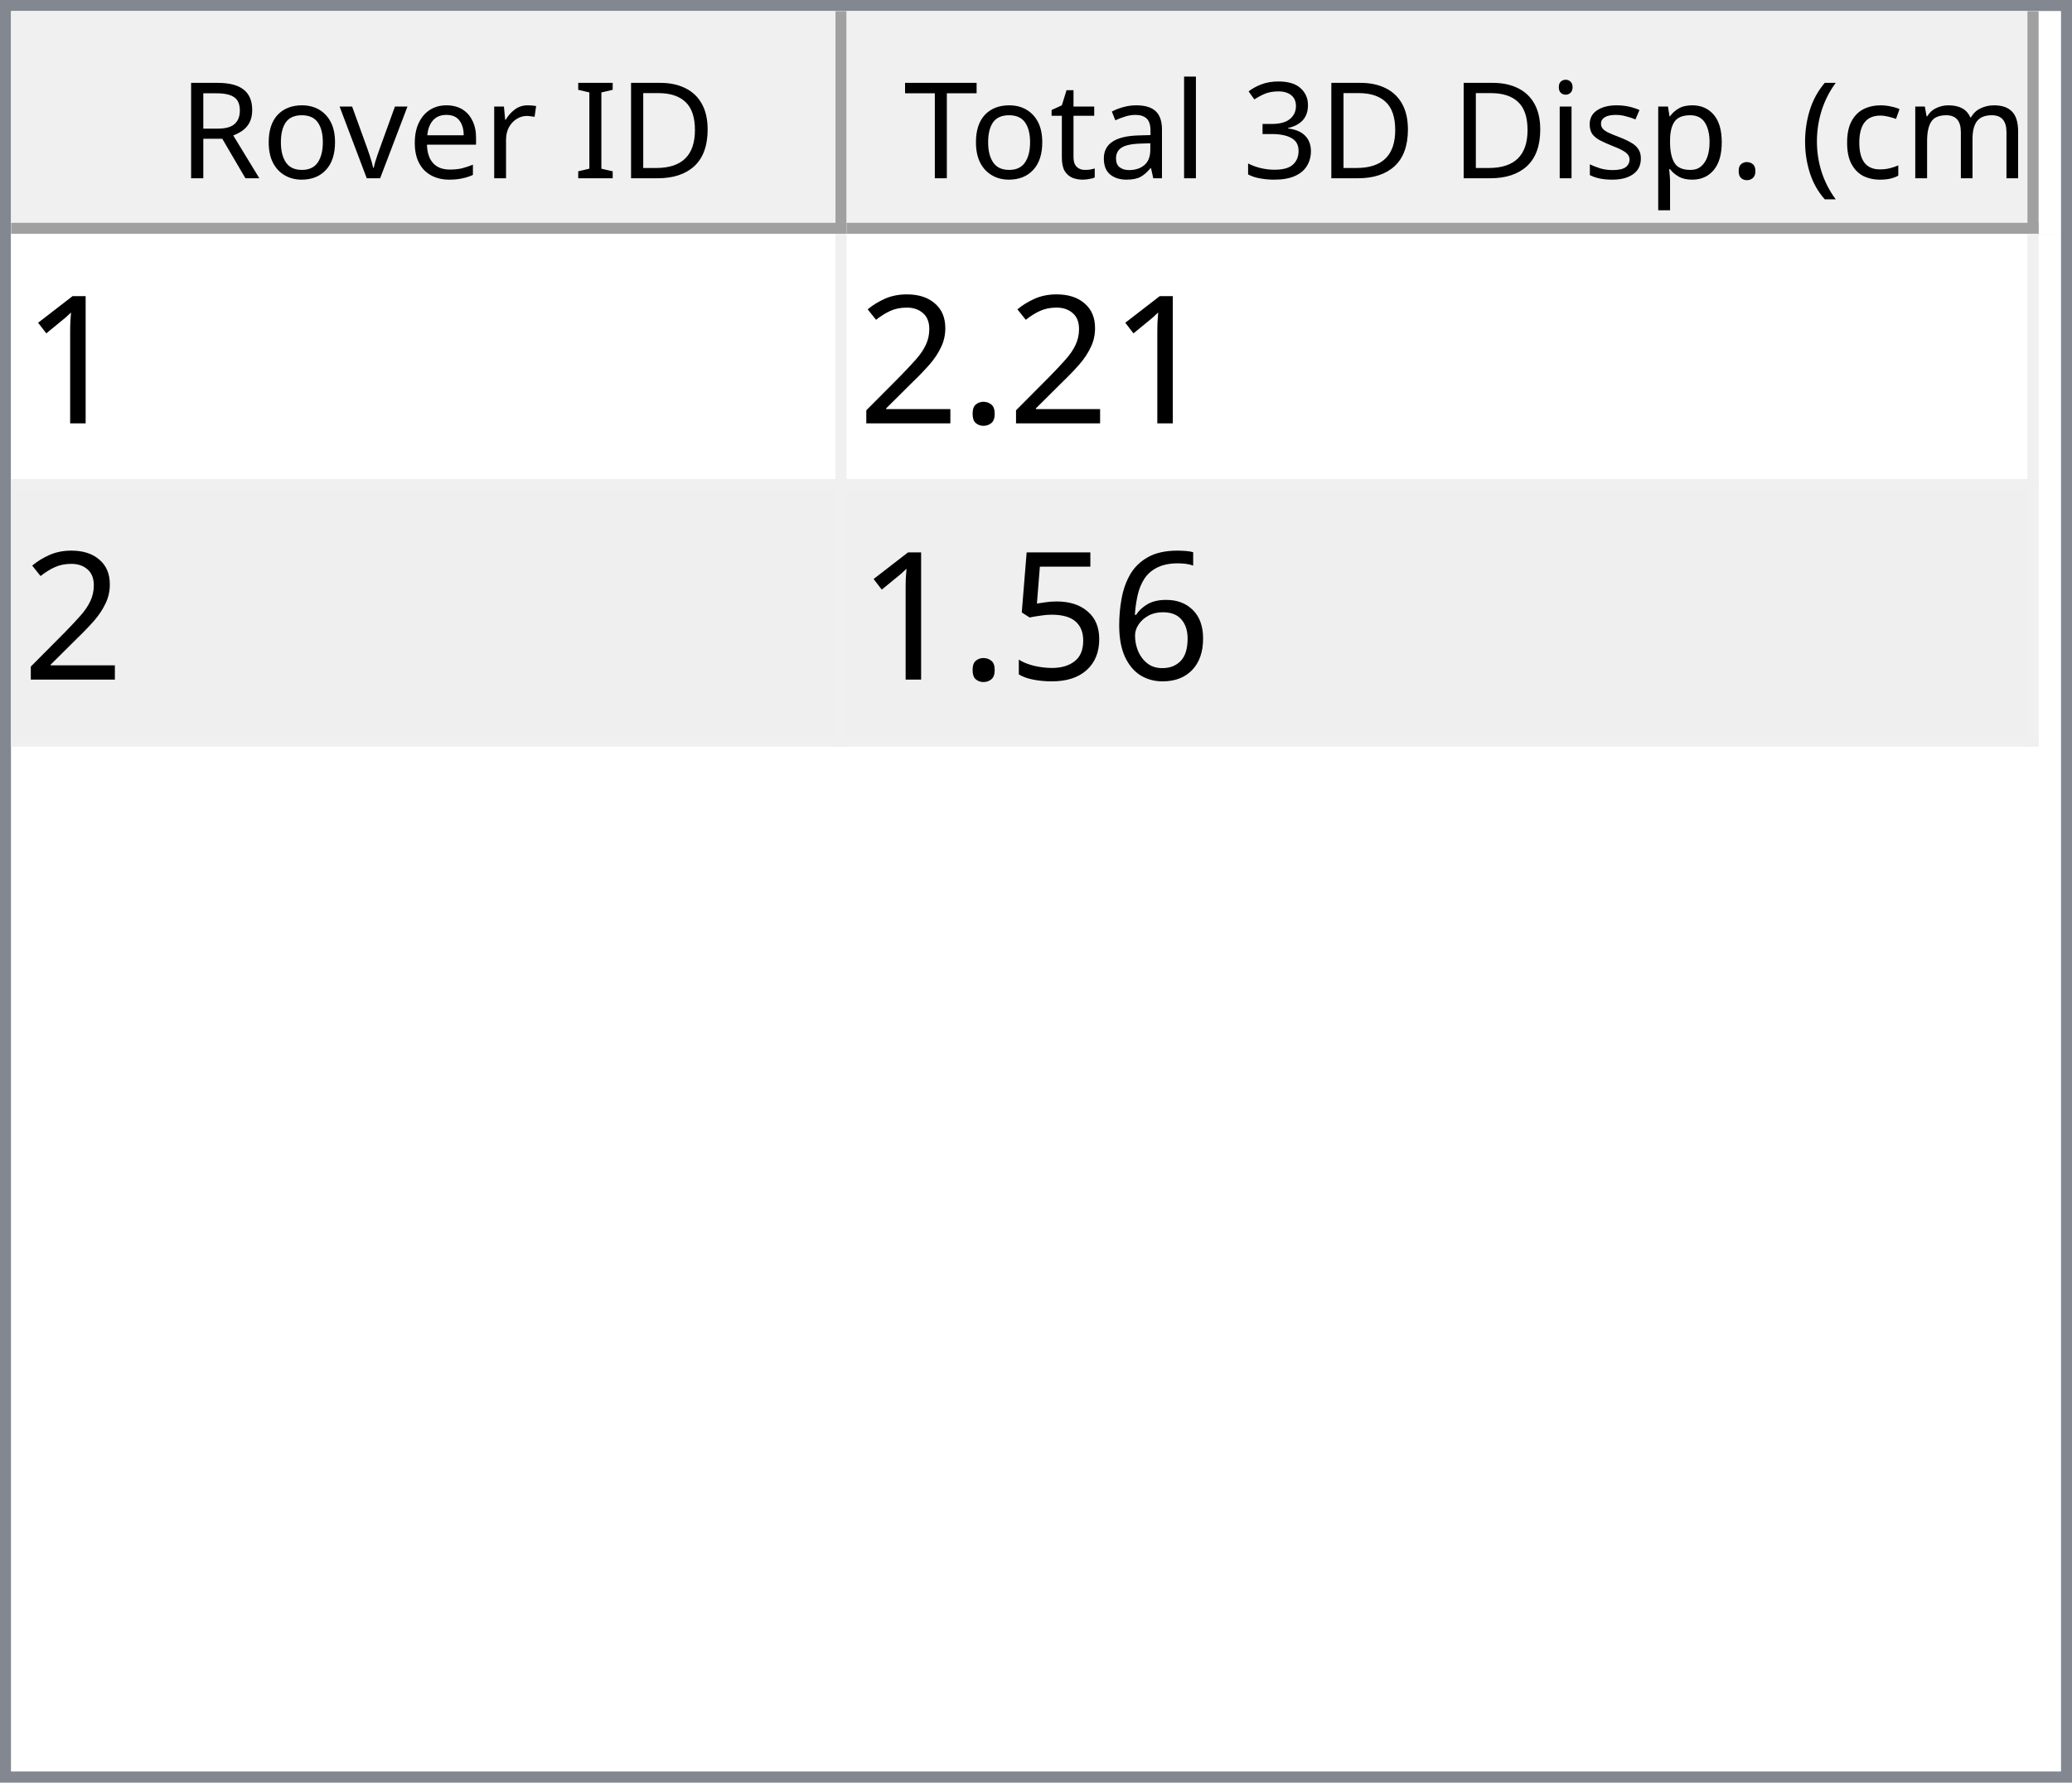
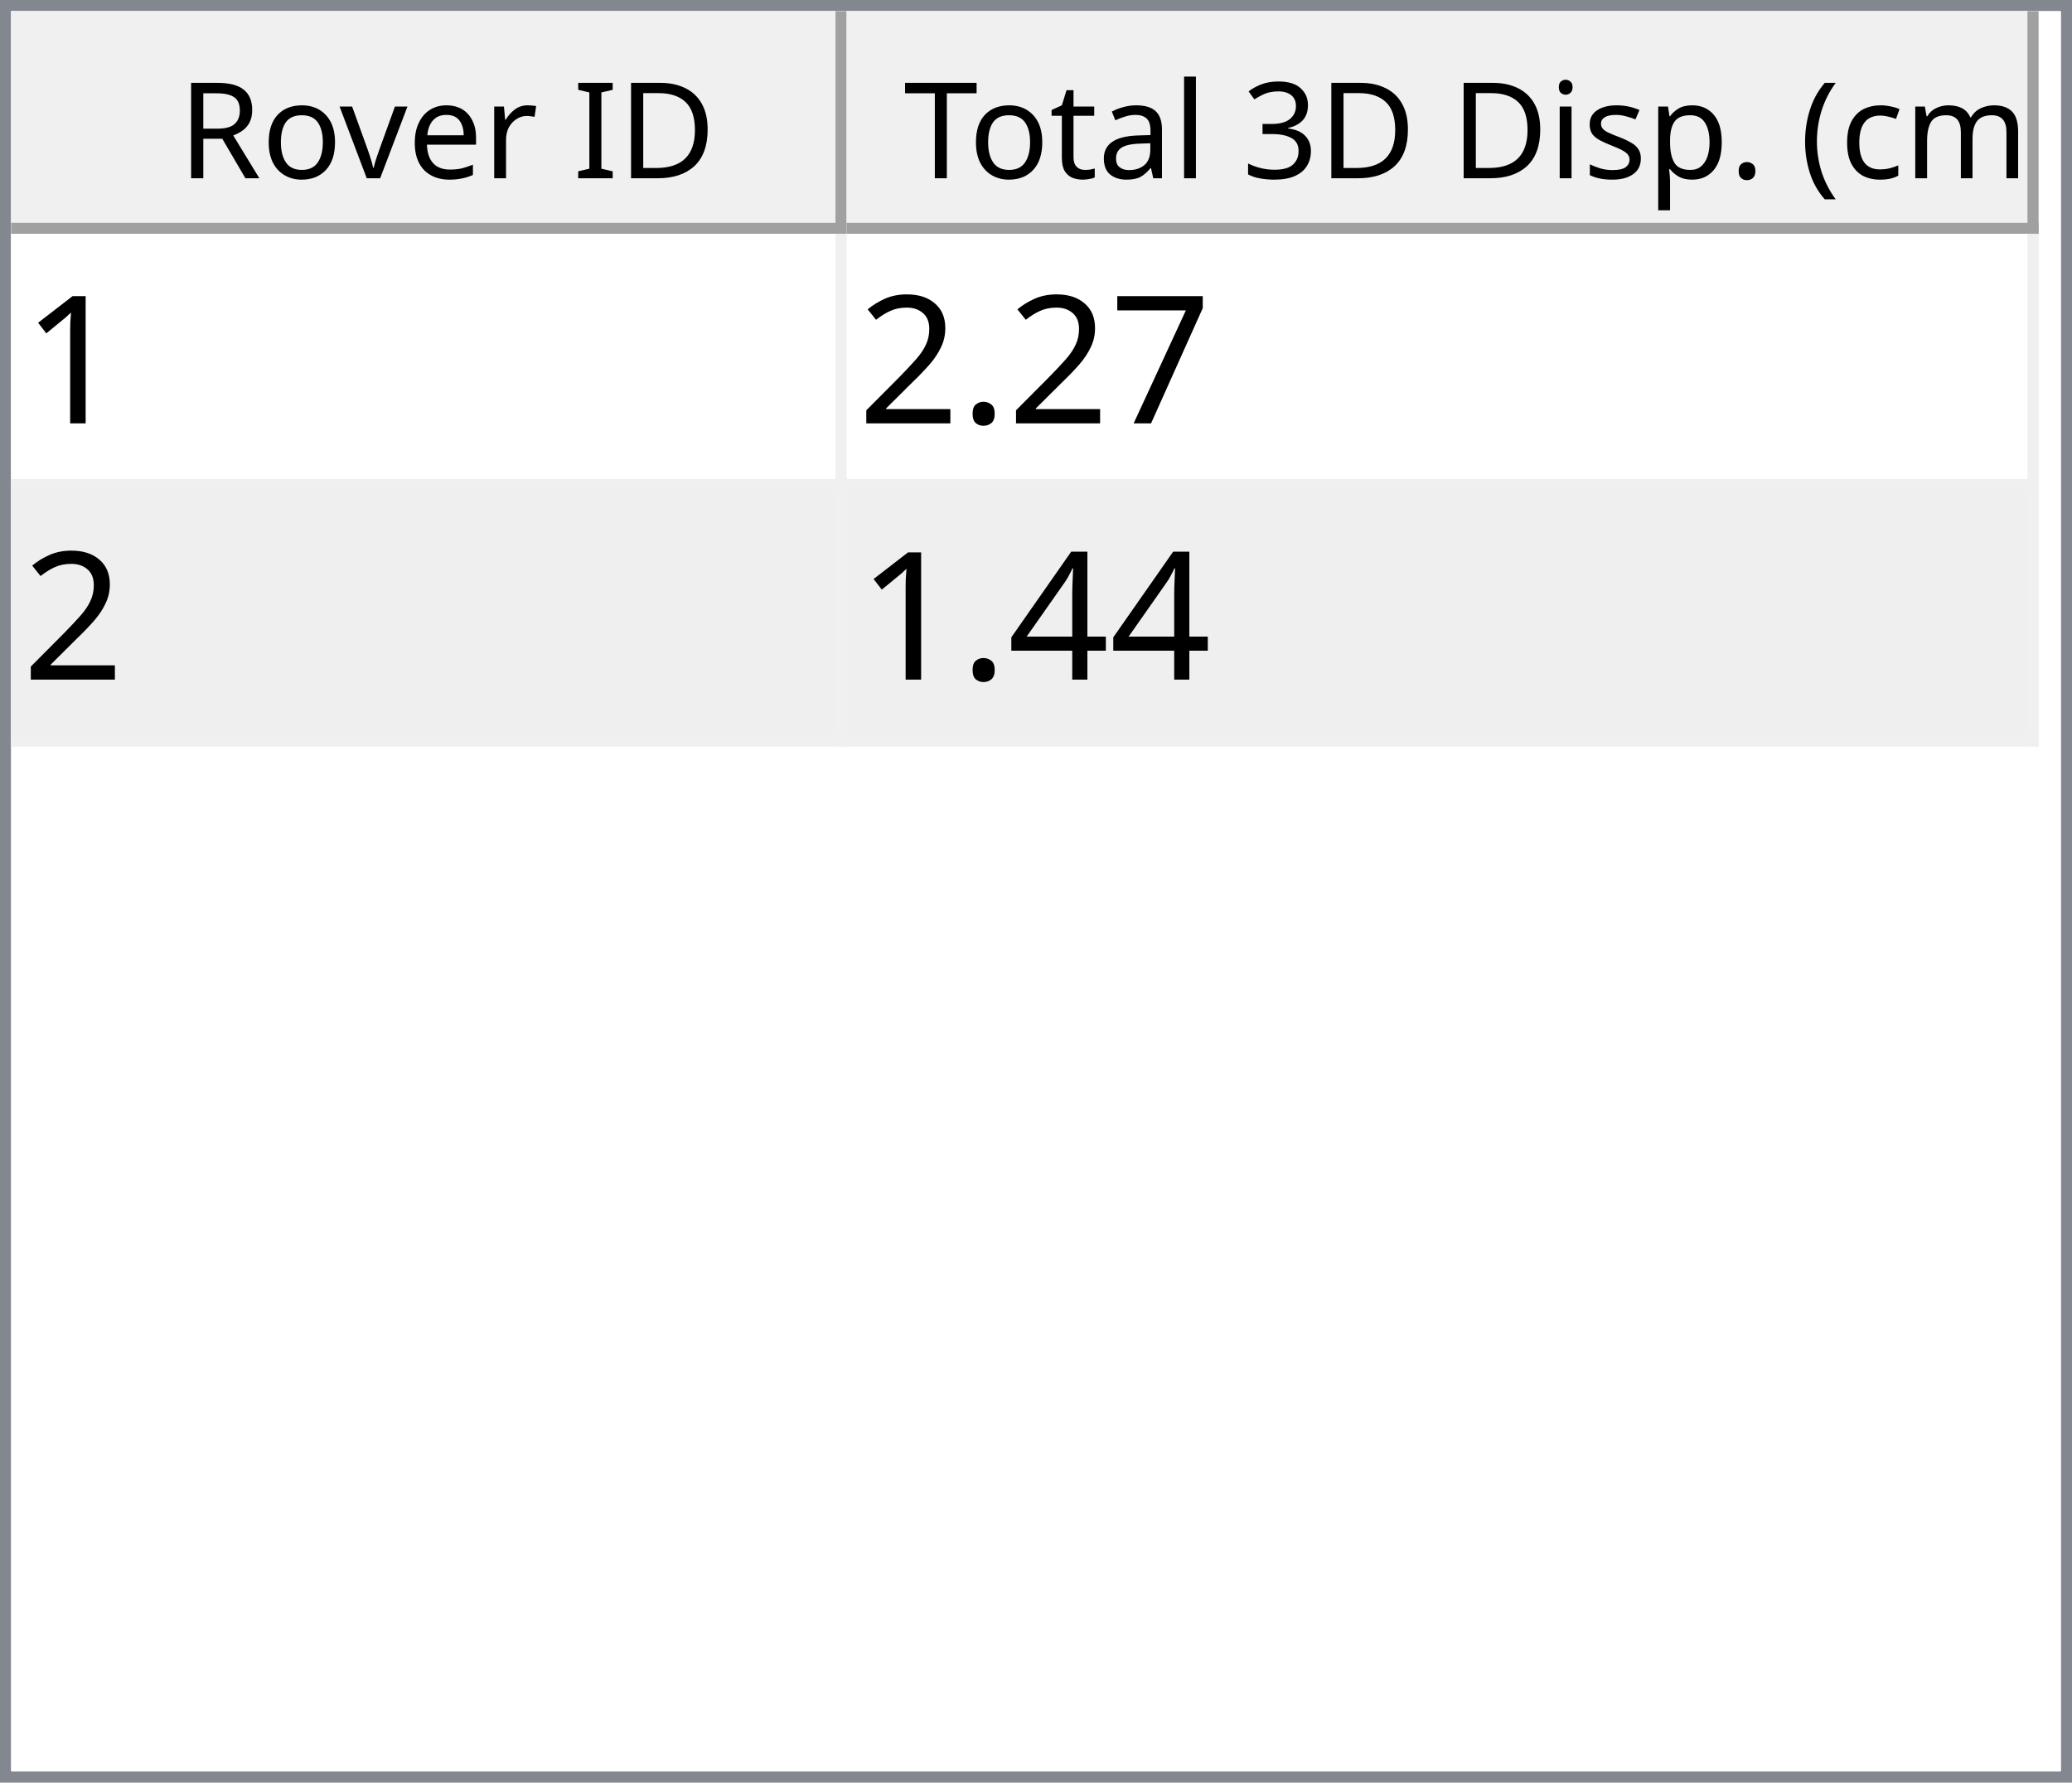
<svg xmlns="http://www.w3.org/2000/svg" style="fill-opacity:1; color-rendering:auto; color-interpolation:auto; text-rendering:auto; stroke:black; stroke-linecap:square; stroke-miterlimit:10; shape-rendering:auto; stroke-opacity:1; fill:black; stroke-dasharray:none; font-weight:normal; stroke-width:1; font-family:'Dialog'; font-style:normal; stroke-linejoin:miter; font-size:12px; stroke-dashoffset:0; image-rendering:auto;" width="186" height="160">
  <defs id="genericDefs" />
  <g>
    <defs id="defs1">
      <clipPath clipPathUnits="userSpaceOnUse" id="clipPath1">
        <path d="M0 0 L186 0 L186 160 L0 160 L0 0 Z" />
      </clipPath>
      <clipPath clipPathUnits="userSpaceOnUse" id="clipPath2">
        <path d="M0 0 L0 160 L186 160 L186 0 Z" />
      </clipPath>
      <clipPath clipPathUnits="userSpaceOnUse" id="clipPath3">
        <path d="M0 0 L0 20 L184 20 L184 0 Z" />
      </clipPath>
      <clipPath clipPathUnits="userSpaceOnUse" id="clipPath4">
        <path d="M0 0 L0 20 L75 20 L75 0 Z" />
      </clipPath>
      <clipPath clipPathUnits="userSpaceOnUse" id="clipPath5">
        <path d="M1 1 L1 19 L74 19 L74 1 Z" />
      </clipPath>
      <clipPath clipPathUnits="userSpaceOnUse" id="clipPath6">
        <path d="M0 0 L0 18 L73 18 L73 0 Z" />
      </clipPath>
      <clipPath clipPathUnits="userSpaceOnUse" id="clipPath7">
        <path d="M-0.5 -0.5 L-0.5 19.5 L74.5 19.5 L74.5 -0.5 Z" />
      </clipPath>
      <clipPath clipPathUnits="userSpaceOnUse" id="clipPath8">
        <path d="M0 0 L0 20 L107 20 L107 0 Z" />
      </clipPath>
      <clipPath clipPathUnits="userSpaceOnUse" id="clipPath9">
        <path d="M1 1 L1 19 L106 19 L106 1 Z" />
      </clipPath>
      <clipPath clipPathUnits="userSpaceOnUse" id="clipPath10">
        <path d="M0 0 L0 18 L105 18 L105 0 Z" />
      </clipPath>
      <clipPath clipPathUnits="userSpaceOnUse" id="clipPath11">
        <path d="M-0.5 -0.5 L-0.5 19.5 L106.5 19.5 L106.5 -0.5 Z" />
      </clipPath>
      <clipPath clipPathUnits="userSpaceOnUse" id="clipPath12">
        <path d="M0 0 L0 138 L184 138 L184 0 Z" />
      </clipPath>
      <clipPath clipPathUnits="userSpaceOnUse" id="clipPath13">
        <path d="M0 0 L0 46 L182 46 L182 0 Z" />
      </clipPath>
      <clipPath clipPathUnits="userSpaceOnUse" id="clipPath14">
        <path d="M-0.5 -0.5 L-0.5 45.5 L181.5 45.5 L181.5 -0.5 Z" />
      </clipPath>
      <clipPath clipPathUnits="userSpaceOnUse" id="clipPath15">
        <path d="M0 0 L0 22 L74 22 L74 0 Z" />
      </clipPath>
      <clipPath clipPathUnits="userSpaceOnUse" id="clipPath16">
        <path d="M0 0 L0 22 L106 22 L106 0 Z" />
      </clipPath>
      <font horiz-adv-x="64.551" id="font1">
        <font-face ascent="107.91" descent="25.098" units-per-em="100" style="font-style:normal; font-family:Segoe UI; font-weight:normal;" />
        <missing-glyph horiz-adv-x="64.551" d="M8.109 0 L8.109 68.266 L56.453 68.266 L56.453 0 L8.109 0 ZM15.328 7.234 L49.219 7.234 L49.219 61.031 L15.328 61.031 L15.328 7.234 Z" />
        <glyph unicode="D" horiz-adv-x="70.117" d="M9.188 0 L9.188 70.016 L28.516 70.016 Q65.531 70.016 65.531 35.891 Q65.531 19.672 55.25 9.836 Q44.969 0 27.734 0 L9.188 0 ZM17.391 62.594 L17.391 7.422 L27.828 7.422 Q41.609 7.422 49.273 14.797 Q56.938 22.172 56.938 35.688 Q56.938 62.594 28.328 62.594 L17.391 62.594 Z" />
        <glyph unicode="I" horiz-adv-x="26.611" d="M17.391 0 L9.188 0 L9.188 70.016 L17.391 70.016 L17.391 0 Z" />
        <glyph unicode=" " horiz-adv-x="27.393" d="" />
        <glyph unicode="r" horiz-adv-x="34.766" d="M34.188 41.891 Q32.078 43.5 28.125 43.5 Q23 43.5 19.555 38.672 Q16.109 33.844 16.109 25.484 L16.109 0 L8.109 0 L8.109 50 L16.109 50 L16.109 39.703 L16.312 39.703 Q18.016 44.969 21.531 47.922 Q25.047 50.875 29.391 50.875 Q32.516 50.875 34.188 50.203 L34.188 41.891 Z" />
        <glyph unicode="e" horiz-adv-x="52.295" d="M48.297 23 L12.984 23 Q13.188 14.656 17.484 10.109 Q21.781 5.562 29.297 5.562 Q37.75 5.562 44.828 11.141 L44.828 3.609 Q38.234 -1.172 27.391 -1.172 Q16.797 -1.172 10.742 5.641 Q4.688 12.453 4.688 24.812 Q4.688 36.469 11.305 43.82 Q17.922 51.172 27.734 51.172 Q37.547 51.172 42.922 44.828 Q48.297 38.484 48.297 27.203 L48.297 23 ZM40.094 29.781 Q40.047 36.719 36.75 40.578 Q33.453 44.438 27.594 44.438 Q21.922 44.438 17.969 40.383 Q14.016 36.328 13.094 29.781 L40.094 29.781 Z" />
        <glyph unicode="v" horiz-adv-x="47.9" d="M47.406 50 L27.484 0 L19.625 0 L0.688 50 L9.469 50 L22.172 13.672 Q23.578 9.672 23.922 6.688 L24.125 6.688 Q24.609 10.453 25.688 13.484 L38.969 50 L47.406 50 Z" />
        <glyph unicode="o" horiz-adv-x="58.594" d="M29 -1.172 Q17.922 -1.172 11.305 5.836 Q4.688 12.844 4.688 24.422 Q4.688 37.016 11.57 44.094 Q18.453 51.172 30.172 51.172 Q41.359 51.172 47.633 44.289 Q53.906 37.406 53.906 25.203 Q53.906 13.234 47.141 6.031 Q40.375 -1.172 29 -1.172 ZM29.594 44.438 Q21.875 44.438 17.383 39.188 Q12.891 33.938 12.891 24.703 Q12.891 15.828 17.43 10.695 Q21.969 5.562 29.594 5.562 Q37.359 5.562 41.531 10.594 Q45.703 15.625 45.703 24.906 Q45.703 34.281 41.531 39.359 Q37.359 44.438 29.594 44.438 Z" />
        <glyph unicode="R" horiz-adv-x="59.814" d="M59.375 0 L49.609 0 L37.891 19.625 Q36.281 22.359 34.766 24.289 Q33.25 26.219 31.664 27.438 Q30.078 28.656 28.25 29.219 Q26.422 29.781 24.125 29.781 L17.391 29.781 L17.391 0 L9.188 0 L9.188 70.016 L30.078 70.016 Q34.672 70.016 38.555 68.867 Q42.438 67.719 45.289 65.375 Q48.141 63.031 49.758 59.547 Q51.375 56.062 51.375 51.375 Q51.375 47.703 50.273 44.656 Q49.172 41.609 47.148 39.211 Q45.125 36.812 42.266 35.133 Q39.406 33.453 35.844 32.516 L35.844 32.328 Q37.594 31.547 38.891 30.547 Q40.188 29.547 41.359 28.18 Q42.531 26.812 43.68 25.078 Q44.828 23.344 46.234 21.047 L59.375 0 ZM17.391 62.594 L17.391 37.203 L28.516 37.203 Q31.594 37.203 34.203 38.133 Q36.812 39.062 38.719 40.797 Q40.625 42.531 41.703 45.047 Q42.781 47.562 42.781 50.688 Q42.781 56.297 39.141 59.445 Q35.5 62.594 28.609 62.594 L17.391 62.594 Z" />
        <glyph unicode=")" horiz-adv-x="30.176" d="M8.297 -15.922 L1.172 -15.922 Q16.406 2.344 16.406 26.812 Q16.406 51.469 1.078 70.016 L8.297 70.016 Q23.531 52.156 23.531 26.703 Q23.531 1.375 8.297 -15.922 Z" />
        <glyph unicode="m" horiz-adv-x="86.133" d="M79.109 0 L71.094 0 L71.094 28.719 Q71.094 37.016 68.531 40.727 Q65.969 44.438 59.906 44.438 Q54.781 44.438 51.195 39.75 Q47.609 35.062 47.609 28.516 L47.609 0 L39.594 0 L39.594 29.688 Q39.594 44.438 28.219 44.438 Q22.953 44.438 19.531 40.016 Q16.109 35.594 16.109 28.516 L16.109 0 L8.109 0 L8.109 50 L16.109 50 L16.109 42.094 L16.312 42.094 Q21.625 51.172 31.844 51.172 Q36.969 51.172 40.773 48.312 Q44.578 45.453 46 40.828 Q51.562 51.172 62.594 51.172 Q79.109 51.172 79.109 30.812 L79.109 0 Z" />
        <glyph unicode="c" horiz-adv-x="46.191" d="M42.188 2.297 Q36.422 -1.172 28.516 -1.172 Q17.828 -1.172 11.258 5.789 Q4.688 12.75 4.688 23.828 Q4.688 36.188 11.766 43.68 Q18.844 51.172 30.672 51.172 Q37.25 51.172 42.281 48.734 L42.281 40.531 Q36.719 44.438 30.375 44.438 Q22.703 44.438 17.797 38.945 Q12.891 33.453 12.891 24.516 Q12.891 15.719 17.508 10.641 Q22.125 5.562 29.891 5.562 Q36.422 5.562 42.188 9.906 L42.188 2.297 Z" />
        <glyph unicode="(" horiz-adv-x="30.176" d="M29.109 -15.922 L21.969 -15.922 Q6.844 1.375 6.844 26.703 Q6.844 52.156 21.969 70.016 L29.203 70.016 Q13.875 51.469 13.875 26.812 Q13.875 2.344 29.109 -15.922 Z" />
        <glyph unicode="." horiz-adv-x="21.68" d="M10.891 -1.078 Q8.641 -1.078 7.055 0.539 Q5.469 2.156 5.469 4.391 Q5.469 6.641 7.055 8.273 Q8.641 9.906 10.891 9.906 Q13.188 9.906 14.797 8.273 Q16.406 6.641 16.406 4.391 Q16.406 2.156 14.797 0.539 Q13.188 -1.078 10.891 -1.078 Z" />
        <glyph unicode="p" horiz-adv-x="58.789" d="M16.312 7.234 L16.109 7.234 L16.109 -23 L8.109 -23 L8.109 50 L16.109 50 L16.109 41.219 L16.312 41.219 Q22.219 51.172 33.594 51.172 Q43.266 51.172 48.688 44.461 Q54.109 37.75 54.109 26.469 Q54.109 13.922 48 6.375 Q41.891 -1.172 31.297 -1.172 Q21.578 -1.172 16.312 7.234 ZM16.109 27.391 L16.109 20.406 Q16.109 14.203 20.141 9.883 Q24.172 5.562 30.375 5.562 Q37.641 5.562 41.773 11.133 Q45.906 16.703 45.906 26.609 Q45.906 34.969 42.047 39.703 Q38.188 44.438 31.594 44.438 Q24.609 44.438 20.359 39.578 Q16.109 34.719 16.109 27.391 Z" />
        <glyph unicode="s" horiz-adv-x="42.432" d="M5.078 1.812 L5.078 10.406 Q11.625 5.562 19.484 5.562 Q30.031 5.562 30.031 12.594 Q30.031 14.594 29.125 15.992 Q28.219 17.391 26.68 18.461 Q25.141 19.531 23.07 20.383 Q21 21.234 18.609 22.172 Q15.281 23.484 12.766 24.828 Q10.25 26.172 8.57 27.859 Q6.891 29.547 6.031 31.695 Q5.172 33.844 5.172 36.719 Q5.172 40.234 6.789 42.945 Q8.406 45.656 11.086 47.484 Q13.766 49.312 17.211 50.242 Q20.656 51.172 24.312 51.172 Q30.812 51.172 35.938 48.922 L35.938 40.828 Q30.422 44.438 23.25 44.438 Q21 44.438 19.195 43.922 Q17.391 43.406 16.094 42.477 Q14.797 41.547 14.086 40.258 Q13.375 38.969 13.375 37.406 Q13.375 35.453 14.086 34.133 Q14.797 32.812 16.164 31.789 Q17.531 30.766 19.484 29.938 Q21.438 29.109 23.922 28.125 Q27.25 26.859 29.883 25.516 Q32.516 24.172 34.375 22.484 Q36.234 20.797 37.234 18.602 Q38.234 16.406 38.234 13.375 Q38.234 9.672 36.602 6.938 Q34.969 4.203 32.234 2.398 Q29.5 0.594 25.93 -0.289 Q22.359 -1.172 18.453 -1.172 Q10.75 -1.172 5.078 1.812 Z" />
        <glyph unicode="i" horiz-adv-x="24.219" d="M12.203 62.703 Q10.062 62.703 8.547 64.164 Q7.031 65.625 7.031 67.875 Q7.031 70.125 8.547 71.609 Q10.062 73.094 12.203 73.094 Q14.406 73.094 15.945 71.609 Q17.484 70.125 17.484 67.875 Q17.484 65.719 15.945 64.211 Q14.406 62.703 12.203 62.703 ZM16.109 0 L8.109 0 L8.109 50 L16.109 50 L16.109 0 Z" />
        <glyph unicode="3" horiz-adv-x="53.906" d="M46.531 19.828 Q46.531 15.094 44.75 11.211 Q42.969 7.328 39.719 4.57 Q36.469 1.812 31.93 0.297 Q27.391 -1.219 21.922 -1.219 Q11.922 -1.219 6 2.594 L6 11.188 Q13.094 5.609 22.219 5.609 Q25.875 5.609 28.828 6.539 Q31.781 7.469 33.906 9.227 Q36.031 10.984 37.18 13.477 Q38.328 15.969 38.328 19.094 Q38.328 32.812 18.797 32.812 L12.984 32.812 L12.984 39.594 L18.5 39.594 Q35.797 39.594 35.797 52.484 Q35.797 64.406 22.609 64.406 Q15.188 64.406 8.688 59.422 L8.688 67.188 Q15.375 71.188 24.609 71.188 Q29 71.188 32.57 69.969 Q36.141 68.75 38.68 66.555 Q41.219 64.359 42.609 61.281 Q44 58.203 44 54.5 Q44 40.672 30.031 36.719 L30.031 36.531 Q33.594 36.141 36.625 34.797 Q39.656 33.453 41.852 31.305 Q44.047 29.156 45.289 26.25 Q46.531 23.344 46.531 19.828 Z" />
        <glyph unicode="l" horiz-adv-x="24.219" d="M16.109 0 L8.109 0 L8.109 74.031 L16.109 74.031 L16.109 0 Z" />
        <glyph unicode="a" horiz-adv-x="50.879" d="M43.891 0 L35.891 0 L35.891 7.812 L35.688 7.812 Q30.469 -1.172 20.312 -1.172 Q12.844 -1.172 8.617 2.781 Q4.391 6.734 4.391 13.281 Q4.391 27.297 20.906 29.594 L35.891 31.688 Q35.891 44.438 25.594 44.438 Q16.547 44.438 9.281 38.281 L9.281 46.484 Q16.656 51.172 26.266 51.172 Q43.891 51.172 43.891 32.516 L43.891 0 ZM35.891 25.297 L23.828 23.641 Q18.266 22.859 15.43 20.875 Q12.594 18.891 12.594 13.875 Q12.594 10.203 15.211 7.883 Q17.828 5.562 22.172 5.562 Q28.125 5.562 32.008 9.742 Q35.891 13.922 35.891 20.312 L35.891 25.297 Z" />
        <glyph unicode="t" horiz-adv-x="33.887" d="M31.297 0.484 Q28.469 -1.078 23.828 -1.078 Q10.688 -1.078 10.688 13.578 L10.688 43.172 L2.094 43.172 L2.094 50 L10.688 50 L10.688 62.203 L18.703 64.797 L18.703 50 L31.297 50 L31.297 43.172 L18.703 43.172 L18.703 14.984 Q18.703 9.969 20.414 7.82 Q22.125 5.672 26.078 5.672 Q29.109 5.672 31.297 7.328 L31.297 0.484 Z" />
        <glyph unicode="T" horiz-adv-x="52.393" d="M50.594 62.594 L30.375 62.594 L30.375 0 L22.172 0 L22.172 62.594 L2 62.594 L2 70.016 L50.594 70.016 L50.594 62.594 Z" />
      </font>
      <font horiz-adv-x="75.0" id="font2">
        <font-face ascent="100.537" descent="21.973" units-per-em="100" style="font-style:normal; font-family:sans-serif; font-weight:normal;" />
        <missing-glyph horiz-adv-x="75.0" d="M12.5 0 L12.5 62.5 L62.5 62.5 L62.5 0 L12.5 0 ZM14.062 1.562 L60.938 1.562 L60.938 60.938 L14.062 60.938 L14.062 1.562 Z" />
        <glyph unicode="1" horiz-adv-x="55.615" d="M37.25 0 L28.469 0 L28.469 56 Q25.297 52.984 20.141 49.953 Q14.984 46.922 10.891 45.406 L10.891 53.906 Q18.266 57.375 23.781 62.305 Q29.297 67.234 31.594 71.875 L37.25 71.875 L37.25 0 Z" />
+         <glyph unicode="7" horiz-adv-x="55.615" d="M4.734 62.203 L4.734 70.656 L51.078 70.656 L51.078 63.812 Q44.234 56.547 37.523 44.484 Q30.812 32.422 27.156 19.672 Q24.516 10.688 23.781 0 L14.75 0 Q14.891 8.453 18.062 20.414 Q21.234 32.375 27.172 43.484 Q33.109 54.594 39.797 62.203 L4.734 62.203 Z" />
        <glyph unicode="." horiz-adv-x="27.783" d="M9.078 0 L9.078 10.016 L19.094 10.016 L19.094 0 L9.078 0 Z" />
        <glyph unicode="2" horiz-adv-x="55.615" d="M50.344 8.453 L50.344 0 L3.031 0 Q2.938 3.172 4.047 6.109 Q5.859 10.938 9.836 15.625 Q13.812 20.312 21.344 26.469 Q33.016 36.031 37.117 41.625 Q41.219 47.219 41.219 52.203 Q41.219 57.422 37.477 61.008 Q33.734 64.594 27.734 64.594 Q21.391 64.594 17.578 60.789 Q13.766 56.984 13.719 50.25 L4.688 51.172 Q5.609 61.281 11.664 66.578 Q17.719 71.875 27.938 71.875 Q38.234 71.875 44.242 66.164 Q50.25 60.453 50.25 52 Q50.25 47.703 48.492 43.555 Q46.734 39.406 42.656 34.812 Q38.578 30.219 29.109 22.219 Q21.188 15.578 18.945 13.211 Q16.703 10.844 15.234 8.453 L50.344 8.453 Z" />
-         <glyph unicode="6" horiz-adv-x="55.615" d="M49.75 54.047 L41.016 53.375 Q39.844 58.547 37.703 60.891 Q34.125 64.656 28.906 64.656 Q24.703 64.656 21.531 62.312 Q17.391 59.281 14.992 53.469 Q12.594 47.656 12.5 36.922 Q15.672 41.75 20.266 44.094 Q24.859 46.438 29.891 46.438 Q38.672 46.438 44.852 39.969 Q51.031 33.5 51.031 23.25 Q51.031 16.5 48.125 10.719 Q45.219 4.938 40.141 1.859 Q35.062 -1.219 28.609 -1.219 Q17.625 -1.219 10.695 6.859 Q3.766 14.938 3.766 33.5 Q3.766 54.25 11.422 63.672 Q18.109 71.875 29.438 71.875 Q37.891 71.875 43.289 67.141 Q48.688 62.406 49.75 54.047 ZM13.875 23.188 Q13.875 18.656 15.797 14.508 Q17.719 10.359 21.188 8.18 Q24.656 6 28.469 6 Q34.031 6 38.039 10.492 Q42.047 14.984 42.047 22.703 Q42.047 30.125 38.086 34.398 Q34.125 38.672 28.125 38.672 Q22.172 38.672 18.023 34.398 Q13.875 30.125 13.875 23.188 Z" />
-         <glyph unicode="5" horiz-adv-x="55.615" d="M4.156 18.75 L13.375 19.531 Q14.406 12.797 18.141 9.398 Q21.875 6 27.156 6 Q33.5 6 37.891 10.789 Q42.281 15.578 42.281 23.484 Q42.281 31 38.062 35.352 Q33.844 39.703 27 39.703 Q22.75 39.703 19.336 37.773 Q15.922 35.844 13.969 32.766 L5.719 33.844 L12.641 70.609 L48.25 70.609 L48.25 62.203 L19.672 62.203 L15.828 42.969 Q22.266 47.469 29.344 47.469 Q38.719 47.469 45.164 40.969 Q51.609 34.469 51.609 24.266 Q51.609 14.547 45.953 7.469 Q39.062 -1.219 27.156 -1.219 Q17.391 -1.219 11.211 4.25 Q5.031 9.719 4.156 18.75 Z" />
+         <glyph unicode="4" horiz-adv-x="55.615" d="M32.328 0 L32.328 17.141 L1.266 17.141 L1.266 25.203 L33.938 71.578 L41.109 71.578 L41.109 25.203 L50.781 25.203 L50.781 17.141 L41.109 17.141 L41.109 0 L32.328 0 ZM32.328 25.203 L32.328 57.469 L9.906 25.203 L32.328 25.203 Z" />
      </font>
    </defs>
    <g style="fill:white; stroke:white;">
      <rect x="0" y="0" width="186" style="clip-path:url(#clipPath1); stroke:none;" height="160" />
    </g>
    <g style="fill:white; text-rendering:optimizeSpeed; color-rendering:optimizeSpeed; image-rendering:optimizeSpeed; shape-rendering:crispEdges; stroke:white; color-interpolation:sRGB;">
      <rect x="0" width="186" height="160" y="0" style="stroke:none;" />
      <path style="stroke:none;" d="M0 160 L186 160 L186 0 L0 0 Z" />
    </g>
    <g style="fill:rgb(240,240,240); font-family:'Segoe UI'; stroke:rgb(240,240,240);">
      <rect x="0" y="0" width="186" style="clip-path:url(#clipPath2); stroke:none;" height="160" />
    </g>
    <g style="fill:rgb(130,135,144); font-family:'Segoe UI'; stroke:rgb(130,135,144);">
      <path d="M0 0 L186 0 L186 160 L0 160 L0 0 ZM1 1 L185 1 L185 159 L1 159 L1 1 Z" style="fill-rule:evenodd; clip-path:url(#clipPath2); stroke:none;" />
    </g>
    <g style="fill:white; font-family:'Segoe UI'; stroke:white;" transform="translate(1,1)">
      <rect x="0" y="0" width="184" style="clip-path:url(#clipPath3); stroke:none;" height="20" />
    </g>
    <g style="fill:rgb(240,240,240); font-family:'Segoe UI'; stroke:rgb(240,240,240);" transform="translate(1,1)">
      <rect x="0" y="0" width="75" style="clip-path:url(#clipPath4); stroke:none;" height="20" />
    </g>
    <g style="font-family:'Segoe UI';" transform="translate(2,2)">
      <text x="14" xml:space="preserve" y="14" style="clip-path:url(#clipPath6); stroke:none;">Rover ID</text>
    </g>
    <g style="fill:rgb(160,160,160); font-family:'Segoe UI'; stroke:rgb(160,160,160); stroke-linejoin:bevel;" transform="translate(1.5,1.5)">
      <line x1="74" x2="74" y1="0" style="fill:none; clip-path:url(#clipPath7);" y2="19" />
    </g>
    <g style="fill:rgb(160,160,160); font-family:'Segoe UI'; stroke:rgb(160,160,160); stroke-linejoin:bevel;" transform="matrix(1,0,0,1,1,1) translate(0.5,0.5)">
      <line x1="0" x2="74" y1="19" style="fill:none; clip-path:url(#clipPath7);" y2="19" />
    </g>
    <g style="fill:rgb(240,240,240); font-family:'Segoe UI'; stroke:rgb(240,240,240);" transform="translate(76,1)">
      <rect x="0" y="0" width="107" style="clip-path:url(#clipPath8); stroke:none;" height="20" />
    </g>
    <g style="font-family:'Segoe UI';" transform="translate(77,2)">
      <text x="1" xml:space="preserve" y="14" style="clip-path:url(#clipPath10); stroke:none;"> Total 3D Disp. (cm)</text>
    </g>
    <g style="fill:rgb(160,160,160); font-family:'Segoe UI'; stroke:rgb(160,160,160); stroke-linejoin:bevel;" transform="translate(76.5,1.5)">
      <line x1="106" x2="106" y1="0" style="fill:none; clip-path:url(#clipPath11);" y2="19" />
    </g>
    <g style="fill:rgb(160,160,160); font-family:'Segoe UI'; stroke:rgb(160,160,160); stroke-linejoin:bevel;" transform="matrix(1,0,0,1,76,1) translate(0.5,0.5)">
      <line x1="0" x2="106" y1="19" style="fill:none; clip-path:url(#clipPath11);" y2="19" />
    </g>
    <g style="fill:white; font-family:'Segoe UI'; stroke:white;" transform="translate(1,21)">
      <rect x="0" y="0" width="184" style="clip-path:url(#clipPath12); stroke:none;" height="138" />
    </g>
    <g style="fill:rgb(240,240,240); font-size:16px; font-family:sans-serif; stroke:rgb(240,240,240);" transform="translate(1,21)">
      <rect x="0" y="0" width="182" style="clip-path:url(#clipPath13); stroke:none;" height="46" />
      <line transform="translate(0.5,0.5)" x1="0" x2="181" y1="22" style="clip-path:url(#clipPath14); fill:none; stroke-linejoin:bevel;" y2="22" />
    </g>
    <g transform="matrix(1,0,0,1,1,21) translate(0.5,0.5)" style="fill:rgb(240,240,240); font-size:16px; font-family:sans-serif; stroke:rgb(240,240,240); stroke-linejoin:bevel;">
      <line x1="0" x2="181" y1="45" style="fill:none; clip-path:url(#clipPath14);" y2="45" />
    </g>
    <g transform="matrix(1,0,0,1,1,21) translate(0.5,0.5)" style="fill:rgb(240,240,240); font-size:16px; font-family:sans-serif; stroke:rgb(240,240,240); stroke-linejoin:bevel;">
      <line x1="74" x2="74" y1="0" style="fill:none; clip-path:url(#clipPath14);" y2="45" />
    </g>
    <g transform="matrix(1,0,0,1,1,21) translate(0.5,0.5)" style="fill:rgb(240,240,240); font-size:16px; font-family:sans-serif; stroke:rgb(240,240,240); stroke-linejoin:bevel;">
      <line x1="181" x2="181" y1="0" style="fill:none; clip-path:url(#clipPath14);" y2="45" />
    </g>
    <g style="fill:white; font-size:16px; font-family:sans-serif; stroke:white;" transform="matrix(1,0,0,1,1,21)">
      <rect x="0" y="0" width="74" style="clip-path:url(#clipPath15); stroke:none;" height="22" />
      <text x="1" y="17" style="fill:black; clip-path:url(#clipPath15); stroke:none;" xml:space="preserve">1</text>
    </g>
    <g style="fill:white; font-size:16px; font-family:sans-serif; stroke:white;" transform="matrix(1,0,0,1,1,21) translate(75,0)">
      <rect x="0" y="0" width="106" style="clip-path:url(#clipPath16); stroke:none;" height="22" />
-       <text x="1" y="17" style="fill:black; clip-path:url(#clipPath16); stroke:none;" xml:space="preserve">2.21</text>
+       <text x="1" y="17" style="fill:black; clip-path:url(#clipPath16); stroke:none;" xml:space="preserve">2.27</text>
    </g>
    <g style="fill:rgb(239,239,239); font-size:16px; font-family:sans-serif; stroke:rgb(239,239,239);" transform="matrix(1,0,0,1,1,21) translate(0,23)">
      <rect x="0" y="0" width="74" style="clip-path:url(#clipPath15); stroke:none;" height="22" />
      <text x="1" y="17" style="fill:black; clip-path:url(#clipPath15); stroke:none;" xml:space="preserve">2</text>
    </g>
    <g style="fill:rgb(239,239,239); font-size:16px; font-family:sans-serif; stroke:rgb(239,239,239);" transform="matrix(1,0,0,1,1,21) translate(75,23)">
      <rect x="0" y="0" width="106" style="clip-path:url(#clipPath16); stroke:none;" height="22" />
-       <text x="1" y="17" style="fill:black; clip-path:url(#clipPath16); stroke:none;" xml:space="preserve">1.56</text>
+       <text x="1" y="17" style="fill:black; clip-path:url(#clipPath16); stroke:none;" xml:space="preserve">1.44</text>
    </g>
  </g>
</svg>
